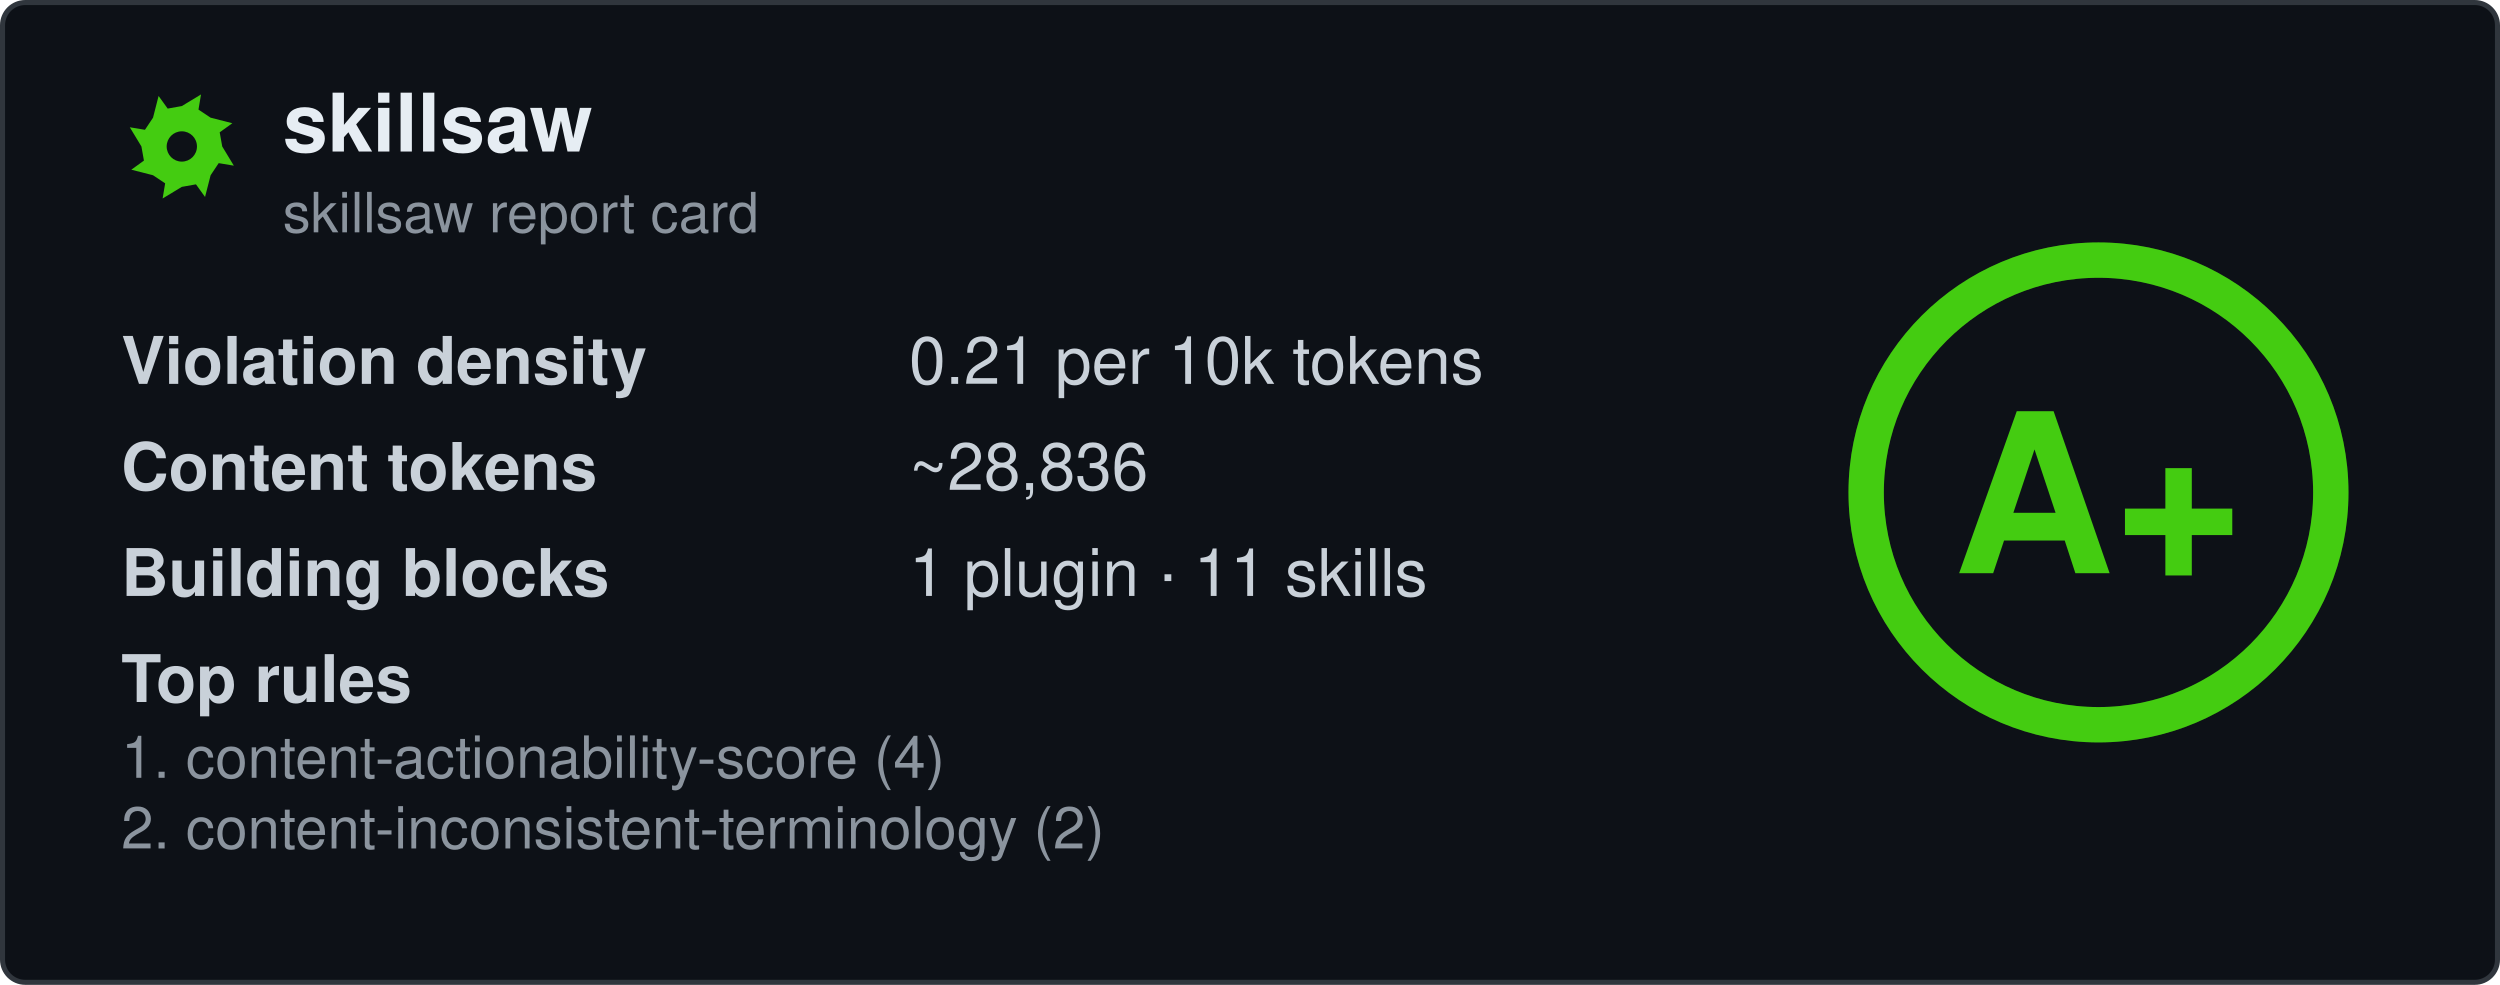
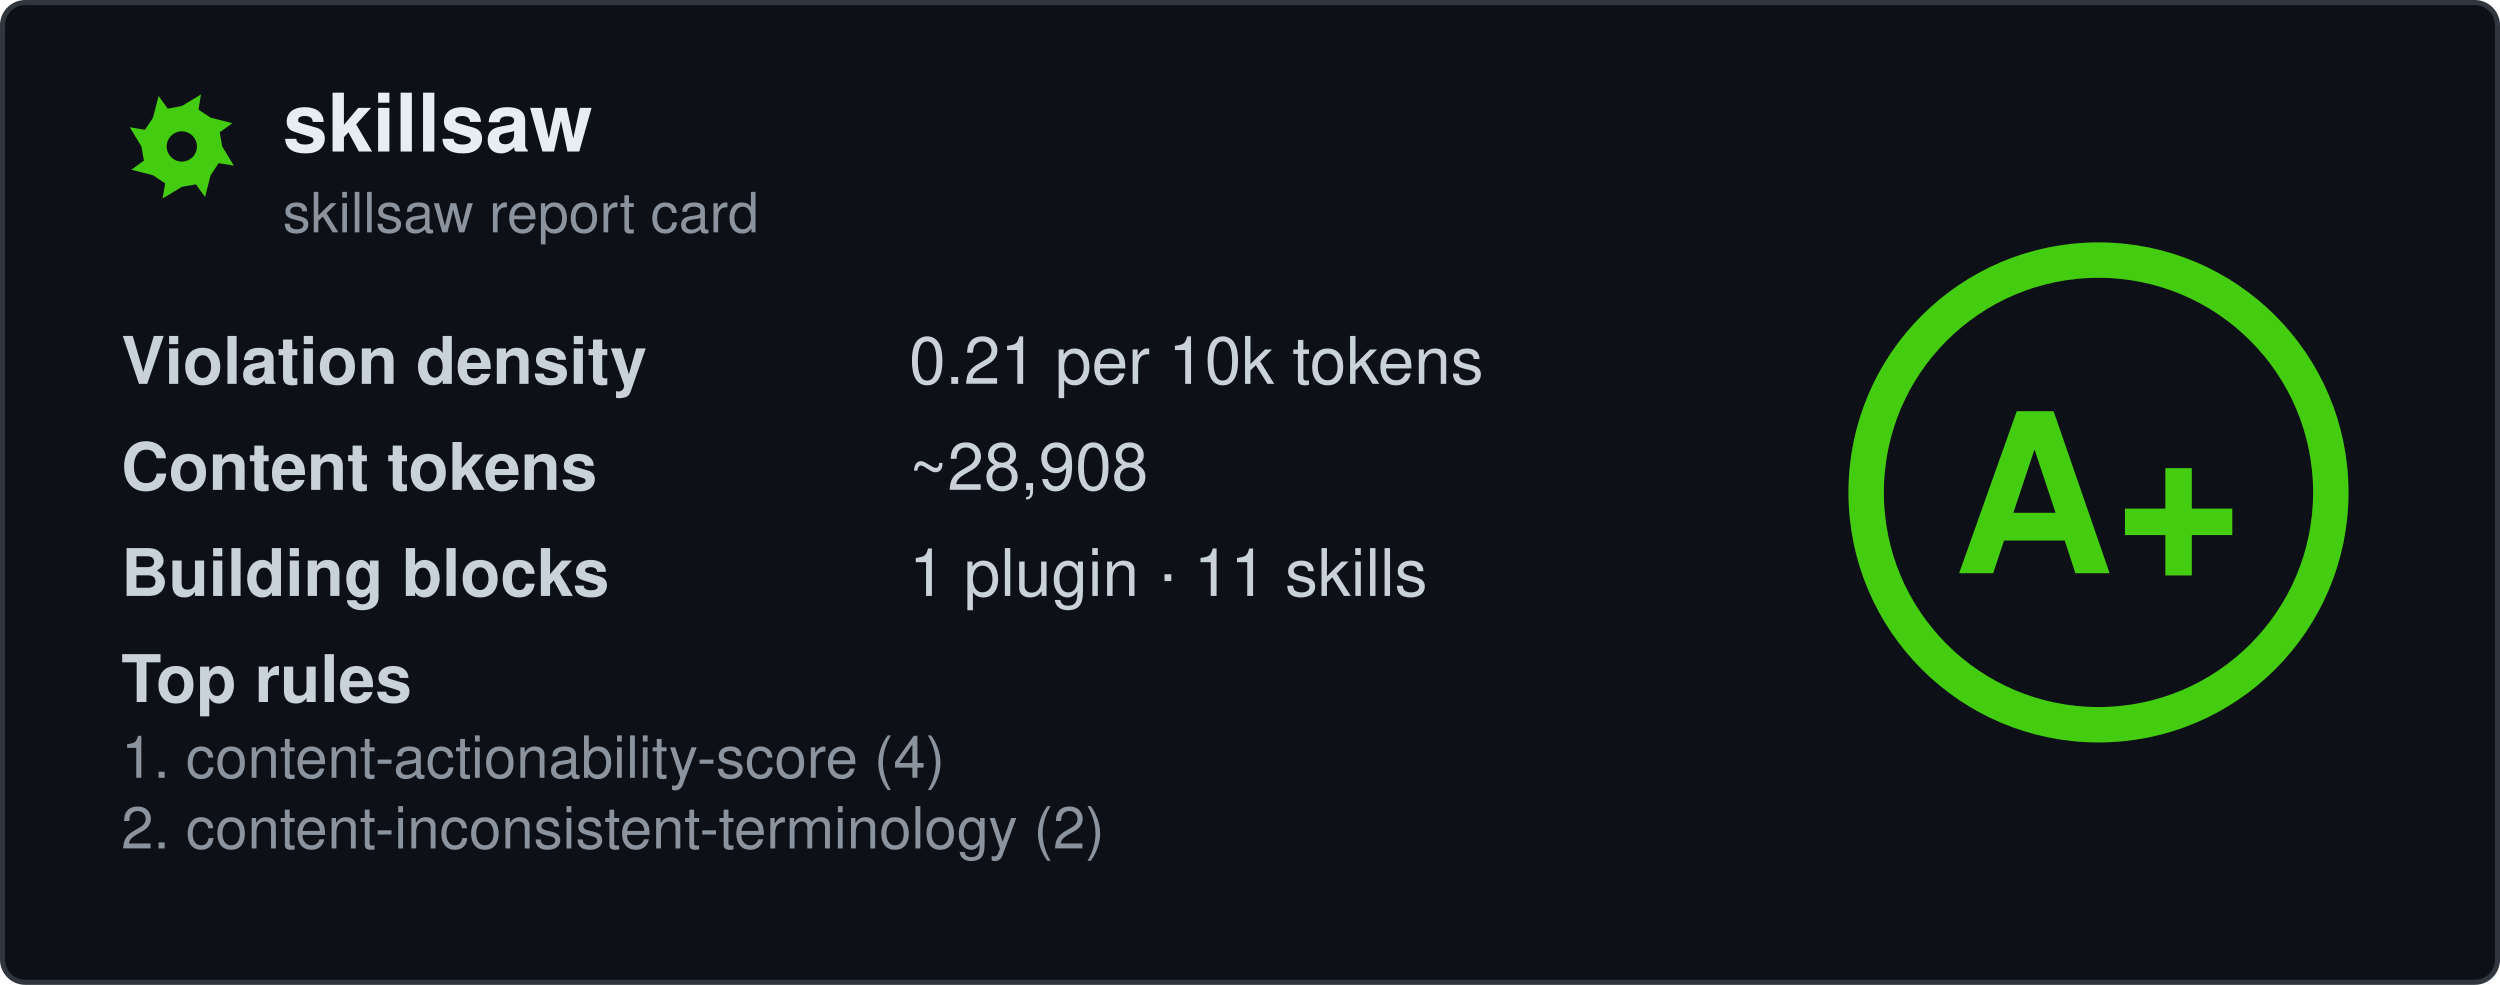
<svg xmlns="http://www.w3.org/2000/svg" width="495" height="195" viewBox="0 0 495 195" fill="none" role="img" aria-labelledby="card-title">
  <style>
    .title { font: 600 16px 'Segoe UI', Ubuntu, 'Helvetica Neue', Helvetica, Arial, sans-serif; fill: #e6edf3; }
    .subtitle { font: 400 11px 'Segoe UI', Ubuntu, 'Helvetica Neue', Helvetica, Arial, sans-serif; fill: #8b949e; }
    .label { font: 600 13px 'Segoe UI', Ubuntu, 'Helvetica Neue', Helvetica, Arial, sans-serif; fill: #c9d1d9; }
    .value { font: 400 13px 'Segoe UI', Ubuntu, 'Helvetica Neue', Helvetica, Arial, sans-serif; fill: #c9d1d9; }
    .rule { font: 400 11.5px 'Segoe UI', Ubuntu, 'Helvetica Neue', Helvetica, Arial, sans-serif; fill: #8b949e; }
    .grade-letter { font: 800 44px 'Segoe UI', Ubuntu, 'Helvetica Neue', Helvetica, Arial, sans-serif; fill: #44cc11; }
  </style>
  <rect x="0.5" y="0.5" width="494" height="194" rx="4.5" fill="#0d1117" stroke="#30363d" />
  <g transform="translate(24, 17)">
    <path fill-rule="evenodd" fill="#44cc11" d="M20.0 12.0L22.3 15.8L19.3 15.3L17.7 17.7L16.6 22.0L14.8 19.5L12.0 20.0L8.2 22.3L8.7 19.3L6.3 17.7L2.0 16.6L4.5 14.8L4.0 12.0L1.7 8.2L4.7 8.7L6.3 6.3L7.4 2.0L9.2 4.5L12.0 4.0L15.8 1.7L15.3 4.7L17.7 6.3L22.0 7.4L19.5 9.2ZM15.0 12.0A3.0 3.0 0 1 0 9.0 12.0A3.0 3.0 0 1 0 15.0 12.0Z" />
  </g>
  <text x="56" y="30" class="title" data-testid="repo-name">skillsaw</text>
  <text x="56" y="46" class="subtitle">skillsaw report card</text>
  <g data-testid="stats">
    <text x="24" y="76">
      <tspan class="label">Violation density</tspan>
      <tspan x="180" class="value">
        <tspan data-testid="density">0.21</tspan> per 10k tokens</tspan>
    </text>
    <text x="24" y="97">
      <tspan class="label">Content tokens</tspan>
-       <tspan x="180" class="value">~<tspan data-testid="tokens">28,836</tspan>
+       <tspan x="180" class="value">~<tspan data-testid="tokens">28,908</tspan>
      </tspan>
    </text>
    <text x="24" y="118">
      <tspan class="label">Building blocks</tspan>
      <tspan x="180" class="value">
        <tspan data-testid="plugins">1</tspan> plugin · <tspan data-testid="skills">11</tspan> skills</tspan>
    </text>
    <text x="24" y="139" class="label">Top rules</text>
    <text x="24" y="154" class="rule" data-testid="rule-0">1. content-actionability-score (4)</text>
    <text x="24" y="168" class="rule" data-testid="rule-1">2. content-inconsistent-terminology (2)</text>
  </g>
  <g transform="translate(415.5, 97.5)">
    <circle r="46" fill="none" stroke="#44cc11" stroke-opacity="0.25" stroke-width="7" />
    <circle r="46" fill="none" stroke="#44cc11" stroke-width="7" stroke-linecap="round" transform="rotate(-90)" stroke-dasharray="289.03 289.03" />
    <text y="16" text-anchor="middle" class="grade-letter" data-testid="grade-letter">A+</text>
  </g>
</svg>
